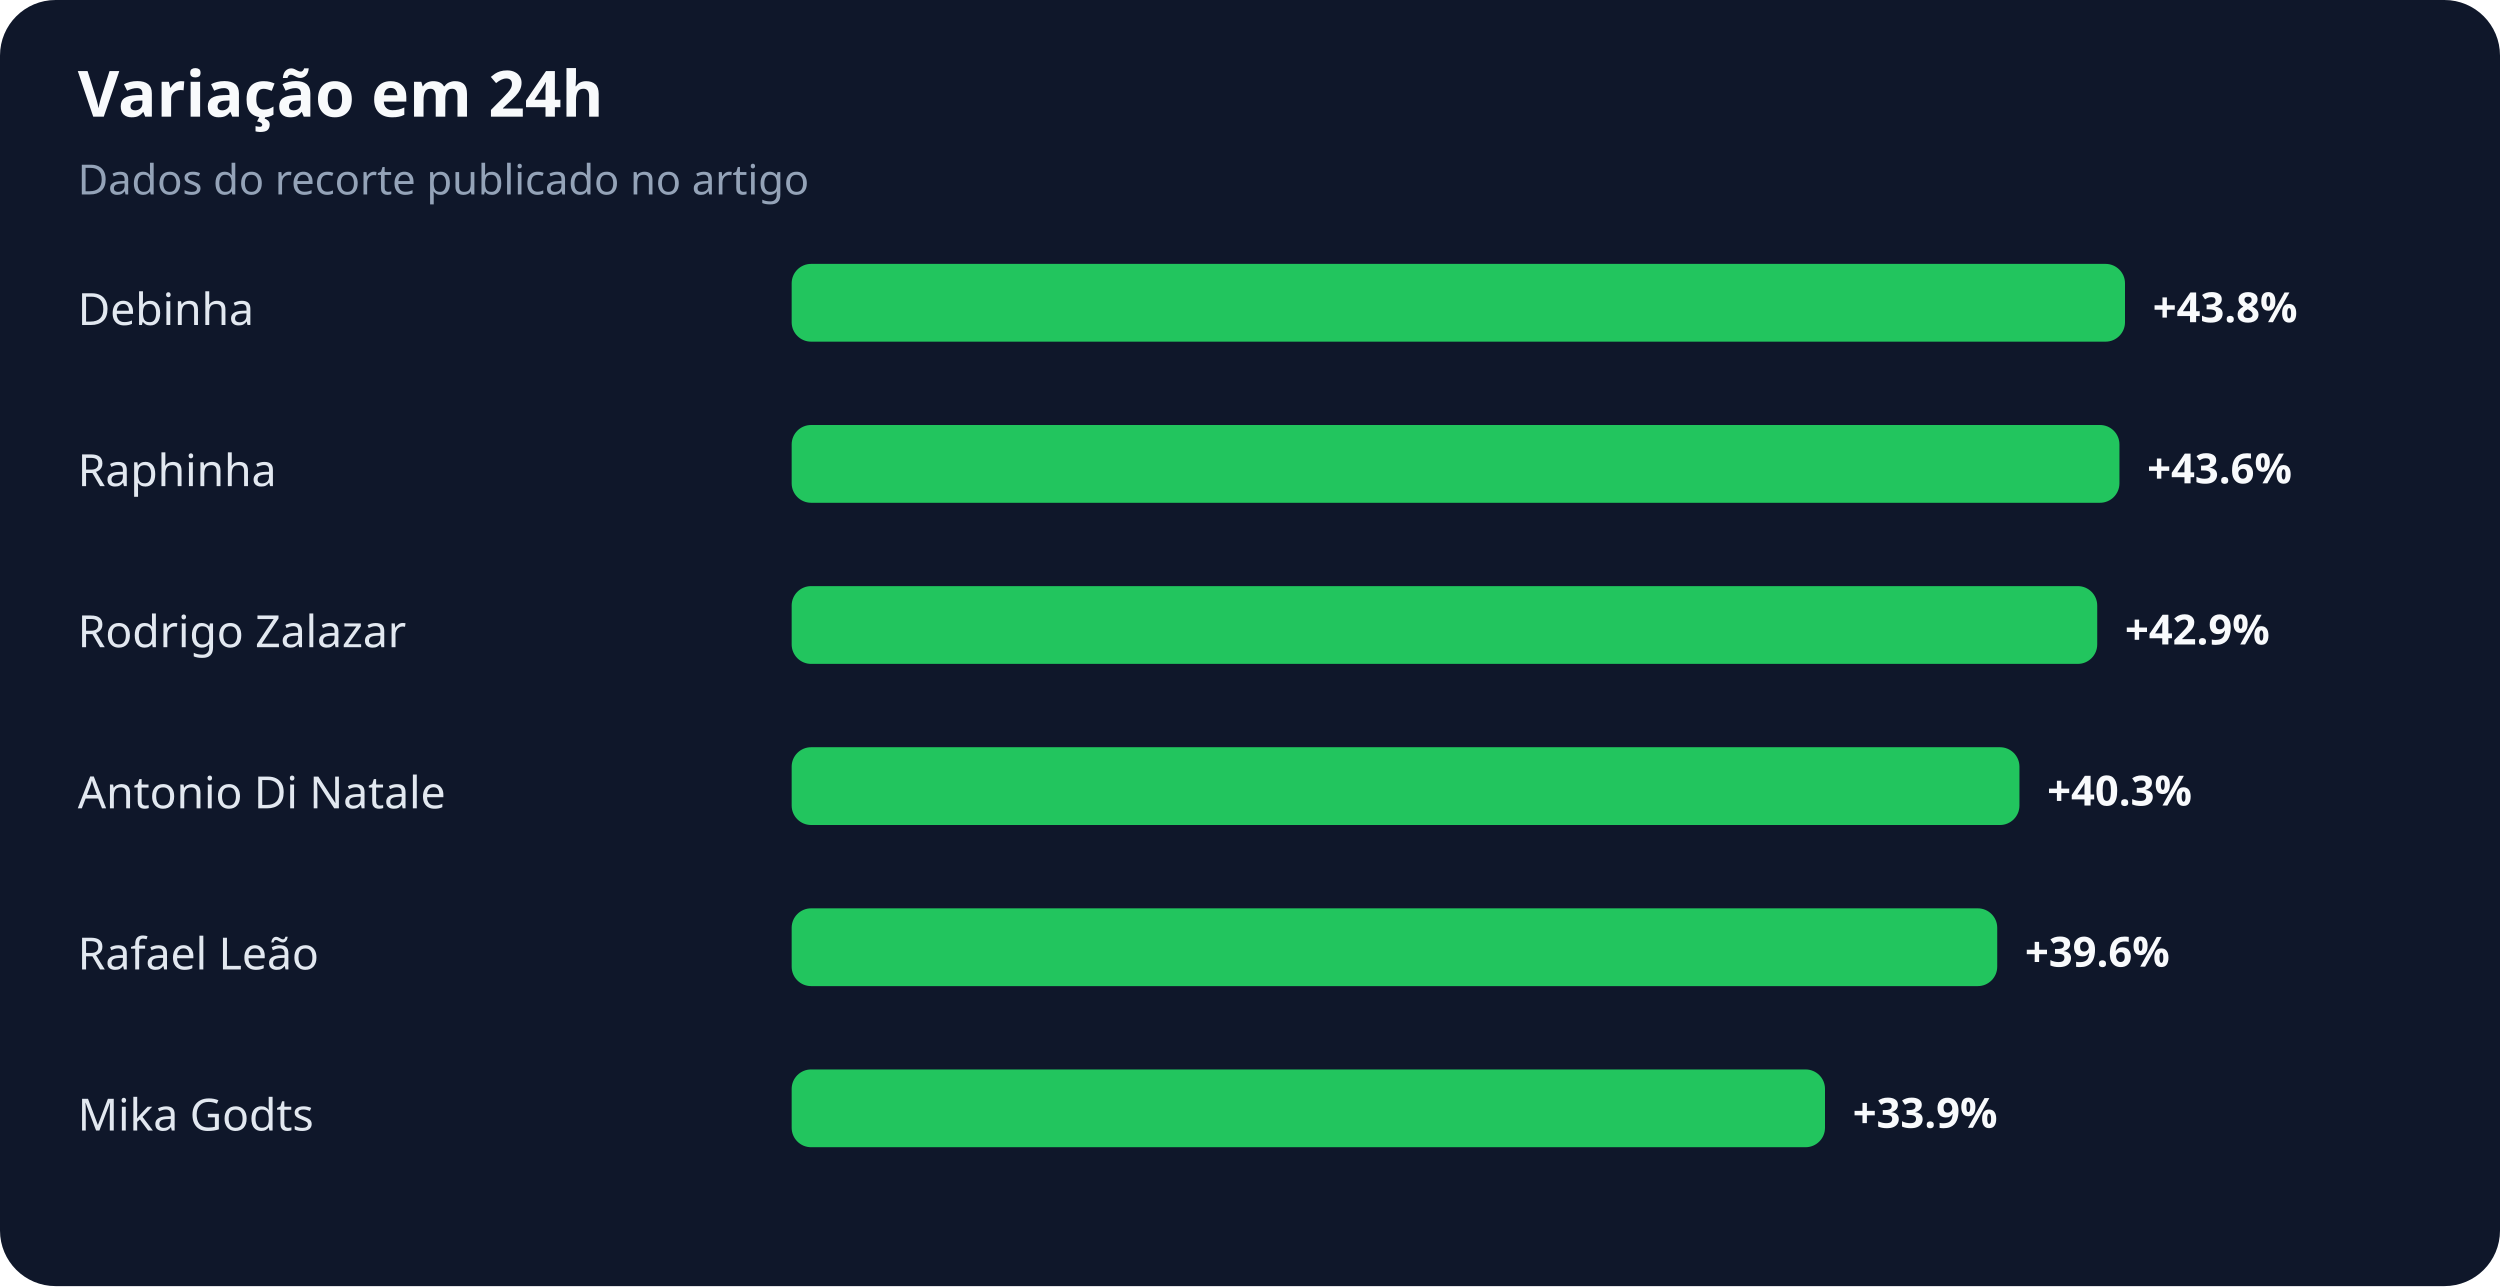
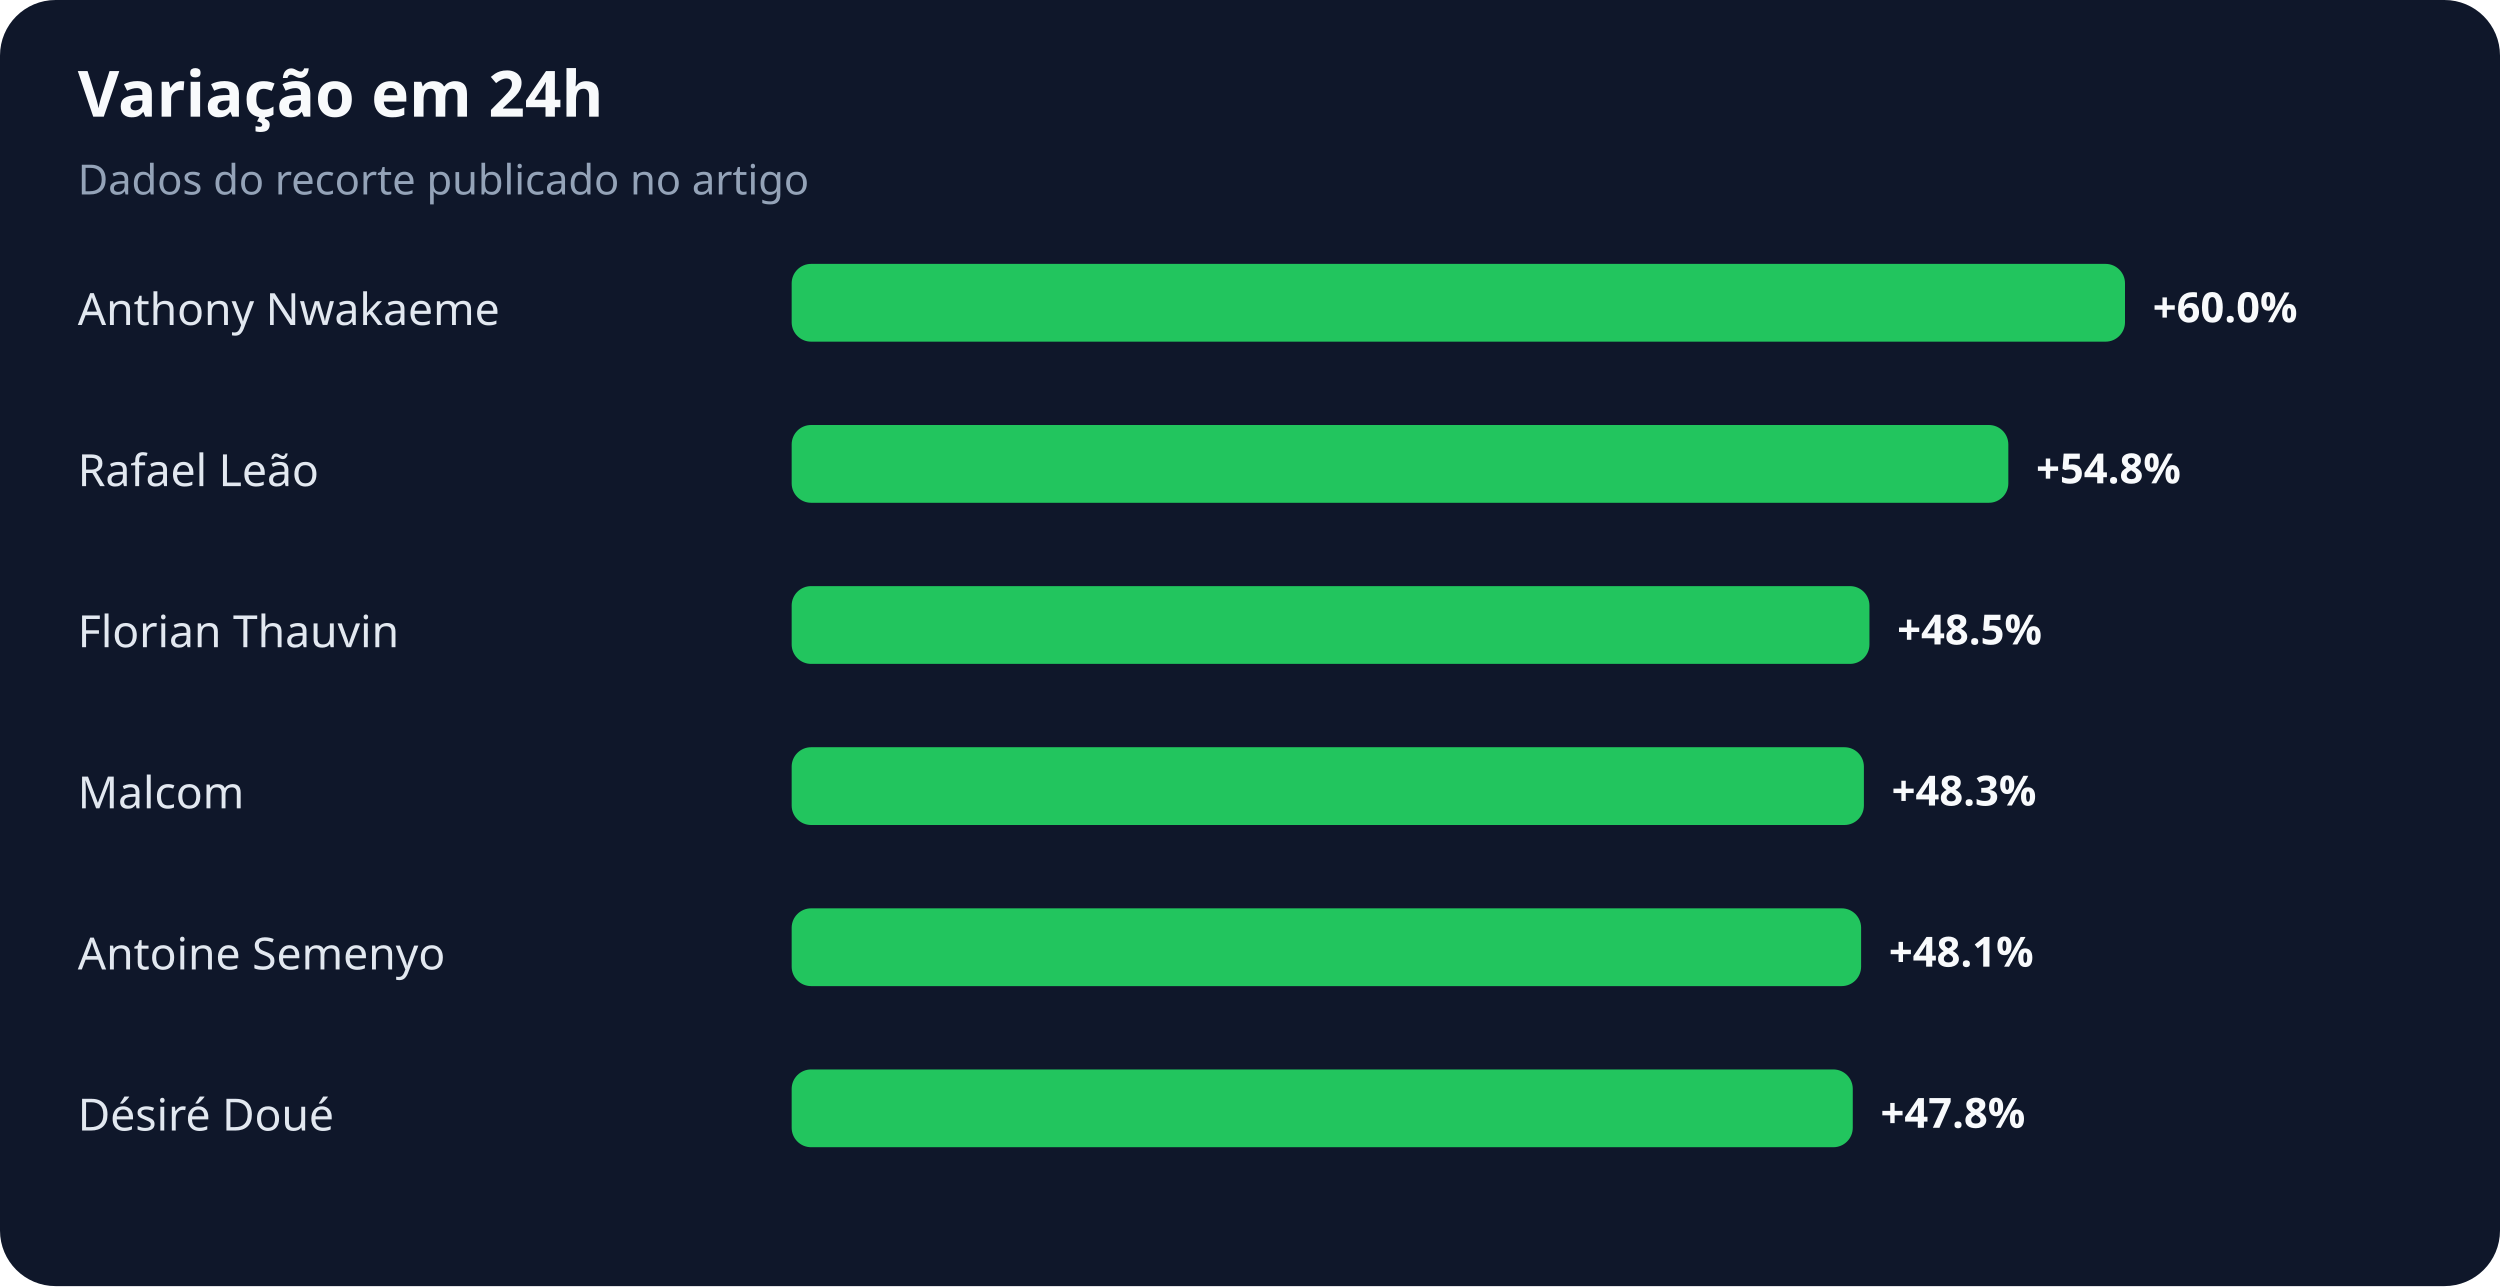
<svg xmlns="http://www.w3.org/2000/svg" width="900" height="463" viewBox="0 0 900 463" role="img" aria-labelledby="title desc">
  <rect width="100%" height="100%" rx="20" fill="#0f172a" />
  <text x="28" y="42" fill="#f8fafc" font-family="system-ui,sans-serif" font-size="23" font-weight="700">Variação em 24h</text>
  <text x="28" y="70" fill="#94a3b8" font-family="system-ui,sans-serif" font-size="15">Dados do recorte publicado no artigo</text>
-   <text x="28" y="117" fill="#e2e8f0" font-family="system-ui,sans-serif" font-size="16">Debinha</text>
+   <text x="28" y="117" fill="#e2e8f0" font-family="system-ui,sans-serif" font-size="16">Anthony Nwakaeme</text>
  <rect x="285" y="95" width="480" height="28" rx="7" fill="#22c55e" />
-   <text x="775" y="116" fill="#f8fafc" font-family="system-ui,sans-serif" font-size="15" font-weight="700">+43.8%</text>
-   <text x="28" y="175" fill="#e2e8f0" font-family="system-ui,sans-serif" font-size="16">Raphinha</text>
-   <rect x="285" y="153" width="478" height="28" rx="7" fill="#22c55e" />
-   <text x="773" y="174" fill="#f8fafc" font-family="system-ui,sans-serif" font-size="15" font-weight="700">+43.6%</text>
-   <text x="28" y="233" fill="#e2e8f0" font-family="system-ui,sans-serif" font-size="16">Rodrigo Zalazar</text>
-   <rect x="285" y="211" width="470" height="28" rx="7" fill="#22c55e" />
-   <text x="765" y="232" fill="#f8fafc" font-family="system-ui,sans-serif" font-size="15" font-weight="700">+42.9%</text>
-   <text x="28" y="291" fill="#e2e8f0" font-family="system-ui,sans-serif" font-size="16">Antonio Di Natale</text>
-   <rect x="285" y="269" width="442" height="28" rx="7" fill="#22c55e" />
-   <text x="737" y="290" fill="#f8fafc" font-family="system-ui,sans-serif" font-size="15" font-weight="700">+40.3%</text>
-   <text x="28" y="349" fill="#e2e8f0" font-family="system-ui,sans-serif" font-size="16">Rafael Leão</text>
-   <rect x="285" y="327" width="434" height="28" rx="7" fill="#22c55e" />
-   <text x="729" y="348" fill="#f8fafc" font-family="system-ui,sans-serif" font-size="15" font-weight="700">+39.6%</text>
-   <text x="28" y="407" fill="#e2e8f0" font-family="system-ui,sans-serif" font-size="16">Mika Godts</text>
-   <rect x="285" y="385" width="372" height="28" rx="7" fill="#22c55e" />
-   <text x="667" y="406" fill="#f8fafc" font-family="system-ui,sans-serif" font-size="15" font-weight="700">+33.9%</text>
+   <text x="775" y="116" fill="#f8fafc" font-family="system-ui,sans-serif" font-size="15" font-weight="700">+60.0%</text>
+   <text x="28" y="175" fill="#e2e8f0" font-family="system-ui,sans-serif" font-size="16">Rafael Leão</text>
+   <rect x="285" y="153" width="438" height="28" rx="7" fill="#22c55e" />
+   <text x="733" y="174" fill="#f8fafc" font-family="system-ui,sans-serif" font-size="15" font-weight="700">+54.8%</text>
+   <text x="28" y="233" fill="#e2e8f0" font-family="system-ui,sans-serif" font-size="16">Florian Thauvin</text>
+   <rect x="285" y="211" width="388" height="28" rx="7" fill="#22c55e" />
+   <text x="683" y="232" fill="#f8fafc" font-family="system-ui,sans-serif" font-size="15" font-weight="700">+48.5%</text>
+   <text x="28" y="291" fill="#e2e8f0" font-family="system-ui,sans-serif" font-size="16">Malcom</text>
+   <rect x="285" y="269" width="386" height="28" rx="7" fill="#22c55e" />
+   <text x="681" y="290" fill="#f8fafc" font-family="system-ui,sans-serif" font-size="15" font-weight="700">+48.3%</text>
+   <text x="28" y="349" fill="#e2e8f0" font-family="system-ui,sans-serif" font-size="16">Antoine Semenyo</text>
+   <rect x="285" y="327" width="385" height="28" rx="7" fill="#22c55e" />
+   <text x="680" y="348" fill="#f8fafc" font-family="system-ui,sans-serif" font-size="15" font-weight="700">+48.1%</text>
+   <text x="28" y="407" fill="#e2e8f0" font-family="system-ui,sans-serif" font-size="16">Désiré Doué</text>
+   <rect x="285" y="385" width="382" height="28" rx="7" fill="#22c55e" />
+   <text x="677" y="406" fill="#f8fafc" font-family="system-ui,sans-serif" font-size="15" font-weight="700">+47.8%</text>
</svg>
